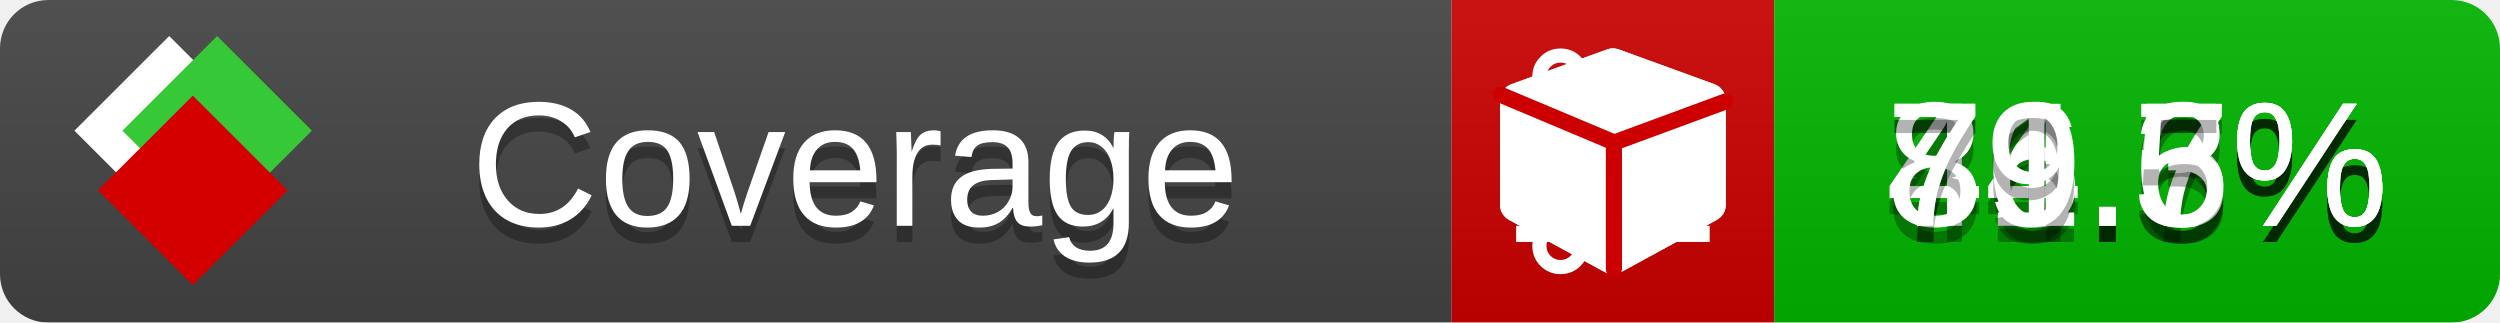
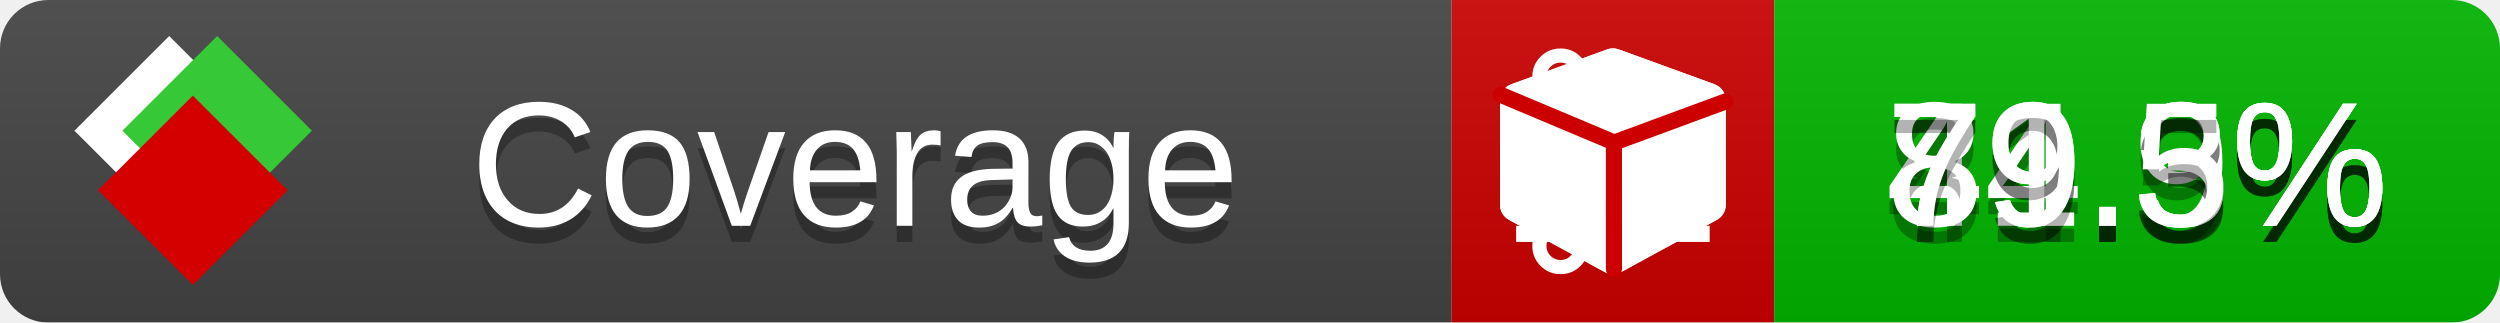
<svg xmlns="http://www.w3.org/2000/svg" xmlns:xlink="http://www.w3.org/1999/xlink" width="155" height="20">
  <style type="text/css">
          
            @keyframes fade1 {
                0% { visibility: visible; opacity: 1; }
               23% { visibility: visible; opacity: 1; }
               25% { visibility: hidden; opacity: 0; }
               48% { visibility: hidden; opacity: 0; }
               50% { visibility: hidden; opacity: 0; }
               73% { visibility: hidden; opacity: 0; }
               75% { visibility: hidden; opacity: 0; }
               98% { visibility: hidden; opacity: 0; }
              100% { visibility: visible; opacity: 1; }
            }
            @keyframes fade2 {
                0% { visibility: hidden; opacity: 0; }
               23% { visibility: hidden; opacity: 0; }
               25% { visibility: visible; opacity: 1; }
               48% { visibility: visible; opacity: 1; }
               50% { visibility: hidden; opacity: 0; }
               73% { visibility: hidden; opacity: 0; }
               75% { visibility: hidden; opacity: 0; }
               98% { visibility: hidden; opacity: 0; }
              100% { visibility: hidden; opacity: 0; }
            }
            @keyframes fade3 {
                0% { visibility: hidden; opacity: 0; }
               23% { visibility: hidden; opacity: 0; }
               25% { visibility: hidden; opacity: 0; }
               48% { visibility: hidden; opacity: 0; }
               50% { visibility: visible; opacity: 1; }
               73% { visibility: visible; opacity: 1; }
               75% { visibility: hidden; opacity: 0; }
               98% { visibility: hidden; opacity: 0; }
              100% { visibility: hidden; opacity: 0; }
            }
            @keyframes fade4 {
                0% { visibility: hidden; opacity: 0; }
               23% { visibility: hidden; opacity: 0; }
               25% { visibility: hidden; opacity: 0; }
               48% { visibility: hidden; opacity: 0; }
               50% { visibility: hidden; opacity: 0; }
               73% { visibility: hidden; opacity: 0; }
               75% { visibility: visible; opacity: 1; }
               98% { visibility: visible; opacity: 1; }
              100% { visibility: hidden; opacity: 0; }
            }
            .linecoverage {
                animation-duration: 15s;
                animation-name: fade1;
                animation-iteration-count: infinite;
            }
            .branchcoverage {
                animation-duration: 15s;
                animation-name: fade2;
                animation-iteration-count: infinite;
            }
            .methodcoverage {
                animation-duration: 15s;
                animation-name: fade3;
                animation-iteration-count: infinite;
            }
            .fullmethodcoverage {
                animation-duration: 15s;
                animation-name: fade4;
                animation-iteration-count: infinite;
            }
          
    </style>
  <defs>
    <linearGradient id="gradient" x2="0" y2="100%">
      <stop offset="0" stop-color="#bbb" stop-opacity=".1" />
      <stop offset="1" stop-opacity=".1" />
    </linearGradient>
    <linearGradient id="c">
      <stop offset="0" stop-color="#d40000" />
      <stop offset="1" stop-color="#ff2a2a" />
    </linearGradient>
    <linearGradient id="a">
      <stop offset="0" stop-color="#e0e0de" />
      <stop offset="1" stop-color="#fff" />
    </linearGradient>
    <linearGradient id="b">
      <stop offset="0" stop-color="#37c837" />
      <stop offset="1" stop-color="#217821" />
    </linearGradient>
    <linearGradient xlink:href="#a" id="e" x1="106.44" x2="69.96" y1="-11.96" y2="-46.84" gradientTransform="matrix(-.8426 -.00045 -.00045 -.8426 -94.27 -75.82)" gradientUnits="userSpaceOnUse" />
    <linearGradient xlink:href="#b" id="f" x1="56.19" x2="77.97" y1="-23.45" y2="10.62" gradientTransform="matrix(.8426 .00045 .00045 .8426 94.27 75.82)" gradientUnits="userSpaceOnUse" />
    <linearGradient xlink:href="#c" id="g" x1="79.98" x2="132.9" y1="10.79" y2="10.79" gradientTransform="matrix(.8426 .00045 .00045 .8426 94.27 75.82)" gradientUnits="userSpaceOnUse" />
    <mask id="mask">
      <rect width="155" height="20" rx="3" fill="#fff" />
    </mask>
    <g id="icon" transform="matrix(.04486 0 0 .04481 -.48 -.63)">
      <rect width="52.92" height="52.92" x="-109.72" y="-27.13" fill="url(#e)" transform="rotate(-135)" />
      <rect width="52.92" height="52.92" x="70.19" y="-39.18" fill="url(#f)" transform="rotate(45)" />
      <rect width="52.92" height="52.92" x="80.05" y="-15.74" fill="url(#g)" transform="rotate(45)" />
    </g>
  </defs>
  <g mask="url(#mask)">
    <rect x="0" y="0" width="90" height="20" fill="#444" />
    <rect x="90" y="0" width="20" height="20" fill="#c00" />
    <rect x="110" y="0" width="45" height="20" fill="#00B600" />
    <rect x="0" y="0" width="155" height="20" fill="url(#gradient)" />
  </g>
  <g>
    <path class="linecoverage" stroke="#fff" d="M94 6.5 h12 M94 10.5 h12 M94 14.5 h12" />
    <path class="branchcoverage" fill="#fff" d="m 97.628,15.247 q 0,-0.364 -0.255,-0.619 -0.255,-0.255 -0.619,-0.255 -0.364,0 -0.619,0.255 -0.255,0.255 -0.255,0.619 0,0.364 0.255,0.619 0.255,0.255 0.619,0.255 0.364,0 0.619,-0.255 0.255,-0.255 0.255,-0.619 z m 0,-10.493 q 0,-0.364 -0.255,-0.619 -0.255,-0.255 -0.619,-0.255 -0.364,0 -0.619,0.255 -0.255,0.255 -0.255,0.619 0,0.364 0.255,0.619 0.255,0.255 0.619,0.255 0.364,0 0.619,-0.255 0.255,-0.255 0.255,-0.619 z m 5.83,1.166 q 0,-0.364 -0.255,-0.619 -0.255,-0.255 -0.619,-0.255 -0.364,0 -0.619,0.255 -0.255,0.255 -0.255,0.619 0,0.364 0.255,0.619 0.255,0.255 0.619,0.255 0.364,0 0.619,-0.255 0.255,-0.255 0.255,-0.619 z m 0.874,0 q 0,0.474 -0.237,0.879 -0.237,0.405 -0.638,0.633 -0.018,2.614 -2.059,3.771 -0.619,0.346 -1.849,0.738 -1.166,0.364 -1.544,0.647 -0.378,0.282 -0.378,0.911 l 0,0.237 q 0.401,0.228 0.638,0.633 0.237,0.405 0.237,0.879 0,0.729 -0.51,1.239 -0.51,0.51 -1.239,0.51 -0.729,0 -1.239,-0.51 -0.51,-0.51 -0.51,-1.239 0,-0.474 0.237,-0.879 0.237,-0.405 0.638,-0.633 l 0,-7.469 q -0.401,-0.228 -0.638,-0.633 -0.237,-0.405 -0.237,-0.879 0,-0.729 0.51,-1.239 0.51,-0.51 1.239,-0.51 0.729,0 1.239,0.51 0.51,0.51 0.51,1.239 0,0.474 -0.237,0.879 -0.237,0.405 -0.638,0.633 l 0,4.527 q 0.492,-0.237 1.403,-0.519 0.501,-0.155 0.797,-0.269 0.296,-0.114 0.642,-0.282 0.346,-0.169 0.537,-0.36 0.191,-0.191 0.369,-0.465 0.178,-0.273 0.255,-0.633 0.077,-0.36 0.077,-0.833 -0.401,-0.228 -0.638,-0.633 -0.237,-0.405 -0.237,-0.879 0,-0.729 0.51,-1.239 0.51,-0.51 1.239,-0.51 0.729,0 1.239,0.51 0.51,0.51 0.51,1.239 z" />
    <path class="methodcoverage" fill="#fff" d="m 100.538,15.629 5.385,-2.936 v -5.351 l -5.385,1.96 z M 100,8.351 105.873,6.214 100,4.077 94.127,6.214 Z m 7,-2.12 v 6.462 q 0,0.294 -0.151,0.547 -0.151,0.252 -0.412,0.395 l -5.923,3.231 q -0.236,0.135 -0.513,0.135 -0.278,0 -0.513,-0.135 l -5.923,-3.231 Q 93.303,13.492 93.151,13.239 93,12.987 93,12.692 v -6.462 q 0,-0.337 0.194,-0.614 0.194,-0.278 0.513,-0.395 l 5.923,-2.154 q 0.185,-0.067 0.37,-0.067 0.185,0 0.37,0.067 l 5.923,2.154 q 0.32,0.118 0.513,0.395 Q 107,5.894 107,6.231 Z" />
    <path class="fullmethodcoverage" fill="#fff" d="m 107,6.231 v 6.462 c 0,0.196 -0.051,0.379 -0.151,0.547 -0.101,0.168 -0.238,0.3 -0.412,0.395 l -5.923,3.231 c -0.157,0.09 -0.328,0.135 -0.513,0.135 -0.185,0 -0.356,-0.045 -0.513,-0.135 l -5.923,-3.231 C 93.39,13.539 93.252,13.407 93.151,13.239 93.05,13.071 93,12.889 93,12.692 v -6.462 c 0,-0.224 0.065,-0.429 0.194,-0.614 0.129,-0.185 0.3,-0.317 0.513,-0.395 l 5.923,-2.154 c 0.123,-0.045 0.247,-0.067 0.37,-0.067 0.123,0 0.247,0.022 0.37,0.067 l 5.923,2.154 c 0.213,0.079 0.384,0.21 0.513,0.395 0.129,0.185 0.194,0.39 0.194,0.614 z" />
    <path class="fullmethodcoverage" style="fill:none;stroke:#cc0000;stroke-width:1;stroke-linecap:round;stroke-dasharray:none;stroke-opacity:1" d="m 100.064,16.677 -0.002,-7.833 6.906,-2.547" />
    <path class="fullmethodcoverage" style="fill:none;stroke:#cc0000;stroke-width:1;stroke-linecap:round;stroke-dasharray:none;stroke-opacity:1" d="M 99.914,8.765 93.052,5.882" />
  </g>
  <g fill="#fff" text-anchor="middle" font-family="Verdana,Arial,Geneva,sans-serif" font-size="11">
    <a xlink:href="https://github.com/danielpalme/ReportGenerator" target="_top">
      <use xlink:href="#icon" transform="translate(3,1) scale(3.5)" />
    </a>
    <text x="53" y="15" fill="#010101" fill-opacity=".3">Coverage</text>
    <text x="53" y="14" fill="#fff">Coverage</text>
-     <text class="linecoverage" x="132.5" y="15" fill="#010101" fill-opacity=".3">74.6%</text>
-     <text class="linecoverage" x="132.5" y="14">74.6%</text>
-     <text class="branchcoverage" x="132.5" y="15" fill="#010101" fill-opacity=".3">46.7%</text>
-     <text class="branchcoverage" x="132.5" y="14">46.7%</text>
+     <text class="linecoverage" x="132.5" y="15" fill="#010101" fill-opacity=".3">74.9%</text>
+     <text class="linecoverage" x="132.5" y="14">74.9%</text>
+     <text class="branchcoverage" x="132.5" y="15" fill="#010101" fill-opacity=".3">49.3%</text>
+     <text class="branchcoverage" x="132.5" y="14">49.3%</text>
    <text class="methodcoverage" x="132.5" y="15" fill="#010101" fill-opacity=".3">81.3%</text>
    <text class="methodcoverage" x="132.5" y="14">81.3%</text>
    <text class="fullmethodcoverage" x="132.5" y="15" fill="#010101" fill-opacity=".3">79.5%</text>
    <text class="fullmethodcoverage" x="132.5" y="14">79.5%</text>
  </g>
  <g>
    <rect class="linecoverage" x="90" y="0" width="65" height="20" fill-opacity="0" />
    <rect class="branchcoverage" x="90" y="0" width="65" height="20" fill-opacity="0" />
    <rect class="methodcoverage" x="90" y="0" width="65" height="20" fill-opacity="0" />
    <rect class="fullmethodcoverage" x="90" y="0" width="65" height="20" fill-opacity="0" />
  </g>
</svg>
